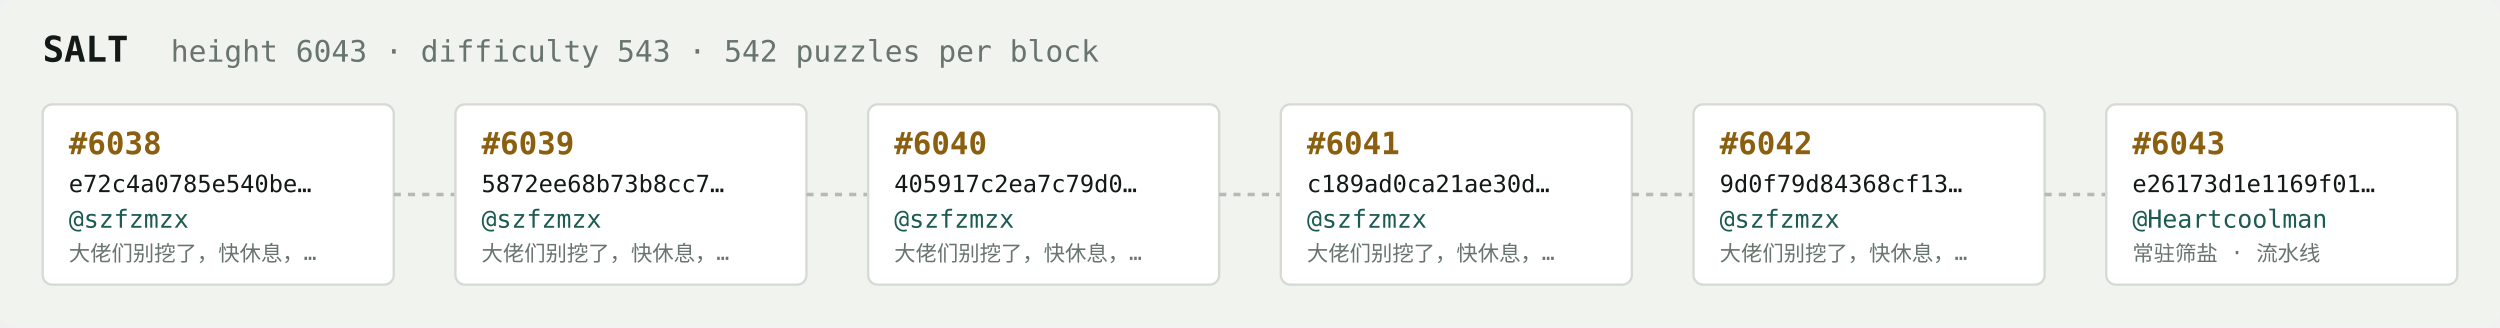
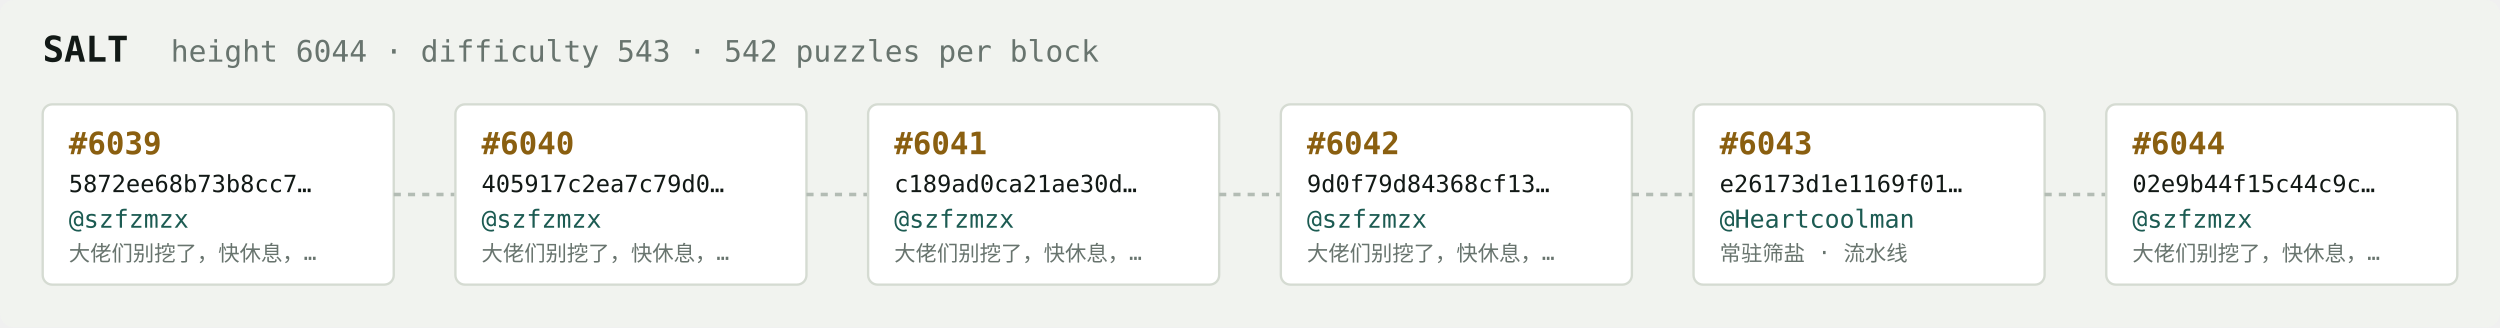
<svg xmlns="http://www.w3.org/2000/svg" width="1054" height="138" viewBox="0 0 1054 138" font-family="ui-monospace,SFMono-Regular,Menlo,monospace">
  <rect fill="#f1f3ef" width="1054" height="138" rx="6" />
  <text x="18" y="26" fill="#121916" font-size="15" font-weight="700">SALT</text>
-   <text x="72" y="26" fill="#68746e" font-size="12.5">height 6043 · difficulty 543 · 542 puzzles per block</text>
+   <text x="72" y="26" fill="#68746e" font-size="12.5">height 6044 · difficulty 543 · 542 puzzles per block</text>
  <rect x="18" y="44" width="148" height="76" rx="4" fill="#ffffff" stroke="#d5dbd2" stroke-width="1" />
-   <text x="29" y="65" fill="#8a5f10" font-size="13" font-weight="700">#6038</text>
-   <text x="29" y="81" fill="#121916" font-size="10">e72c4a0785e540be…</text>
+   <text x="29" y="65" fill="#8a5f10" font-size="13" font-weight="700">#6039</text>
+   <text x="29" y="81" fill="#121916" font-size="10">5872ee68b73b8cc7…</text>
  <text x="29" y="96" fill="#1c5b52" font-size="10.5">@szfzmzx</text>
  <text x="29" y="110" fill="#68746e" font-size="9">大佬们别挖了，快休息，…</text>
  <line x1="166" y1="82.0" x2="192" y2="82.0" stroke="#b3bcb4" stroke-width="1.5" stroke-dasharray="3 3" />
  <rect x="192" y="44" width="148" height="76" rx="4" fill="#ffffff" stroke="#d5dbd2" stroke-width="1" />
-   <text x="203" y="65" fill="#8a5f10" font-size="13" font-weight="700">#6039</text>
-   <text x="203" y="81" fill="#121916" font-size="10">5872ee68b73b8cc7…</text>
+   <text x="203" y="65" fill="#8a5f10" font-size="13" font-weight="700">#6040</text>
+   <text x="203" y="81" fill="#121916" font-size="10">405917c2ea7c79d0…</text>
  <text x="203" y="96" fill="#1c5b52" font-size="10.5">@szfzmzx</text>
  <text x="203" y="110" fill="#68746e" font-size="9">大佬们别挖了，快休息，…</text>
  <line x1="340" y1="82.0" x2="366" y2="82.0" stroke="#b3bcb4" stroke-width="1.5" stroke-dasharray="3 3" />
  <rect x="366" y="44" width="148" height="76" rx="4" fill="#ffffff" stroke="#d5dbd2" stroke-width="1" />
-   <text x="377" y="65" fill="#8a5f10" font-size="13" font-weight="700">#6040</text>
-   <text x="377" y="81" fill="#121916" font-size="10">405917c2ea7c79d0…</text>
+   <text x="377" y="65" fill="#8a5f10" font-size="13" font-weight="700">#6041</text>
+   <text x="377" y="81" fill="#121916" font-size="10">c189ad0ca21ae30d…</text>
  <text x="377" y="96" fill="#1c5b52" font-size="10.5">@szfzmzx</text>
  <text x="377" y="110" fill="#68746e" font-size="9">大佬们别挖了，快休息，…</text>
  <line x1="514" y1="82.0" x2="540" y2="82.0" stroke="#b3bcb4" stroke-width="1.5" stroke-dasharray="3 3" />
  <rect x="540" y="44" width="148" height="76" rx="4" fill="#ffffff" stroke="#d5dbd2" stroke-width="1" />
-   <text x="551" y="65" fill="#8a5f10" font-size="13" font-weight="700">#6041</text>
-   <text x="551" y="81" fill="#121916" font-size="10">c189ad0ca21ae30d…</text>
+   <text x="551" y="65" fill="#8a5f10" font-size="13" font-weight="700">#6042</text>
+   <text x="551" y="81" fill="#121916" font-size="10">9d0f79d84368cf13…</text>
  <text x="551" y="96" fill="#1c5b52" font-size="10.5">@szfzmzx</text>
  <text x="551" y="110" fill="#68746e" font-size="9">大佬们别挖了，快休息，…</text>
  <line x1="688" y1="82.0" x2="714" y2="82.0" stroke="#b3bcb4" stroke-width="1.5" stroke-dasharray="3 3" />
  <rect x="714" y="44" width="148" height="76" rx="4" fill="#ffffff" stroke="#d5dbd2" stroke-width="1" />
-   <text x="725" y="65" fill="#8a5f10" font-size="13" font-weight="700">#6042</text>
-   <text x="725" y="81" fill="#121916" font-size="10">9d0f79d84368cf13…</text>
-   <text x="725" y="96" fill="#1c5b52" font-size="10.5">@szfzmzx</text>
-   <text x="725" y="110" fill="#68746e" font-size="9">大佬们别挖了，快休息，…</text>
+   <text x="725" y="65" fill="#8a5f10" font-size="13" font-weight="700">#6043</text>
+   <text x="725" y="81" fill="#121916" font-size="10">e26173d1e1169f01…</text>
+   <text x="725" y="96" fill="#1c5b52" font-size="10.5">@Heartcoolman</text>
+   <text x="725" y="110" fill="#68746e" font-size="9">常驻筛盐 · 流水线</text>
  <line x1="862" y1="82.0" x2="888" y2="82.0" stroke="#b3bcb4" stroke-width="1.5" stroke-dasharray="3 3" />
  <rect x="888" y="44" width="148" height="76" rx="4" fill="#ffffff" stroke="#d5dbd2" stroke-width="1" />
-   <text x="899" y="65" fill="#8a5f10" font-size="13" font-weight="700">#6043</text>
-   <text x="899" y="81" fill="#121916" font-size="10">e26173d1e1169f01…</text>
-   <text x="899" y="96" fill="#1c5b52" font-size="10.5">@Heartcoolman</text>
-   <text x="899" y="110" fill="#68746e" font-size="9">常驻筛盐 · 流水线</text>
+   <text x="899" y="65" fill="#8a5f10" font-size="13" font-weight="700">#6044</text>
+   <text x="899" y="81" fill="#121916" font-size="10">02e9b44f15c44c9c…</text>
+   <text x="899" y="96" fill="#1c5b52" font-size="10.5">@szfzmzx</text>
+   <text x="899" y="110" fill="#68746e" font-size="9">大佬们别挖了，快休息，…</text>
</svg>
